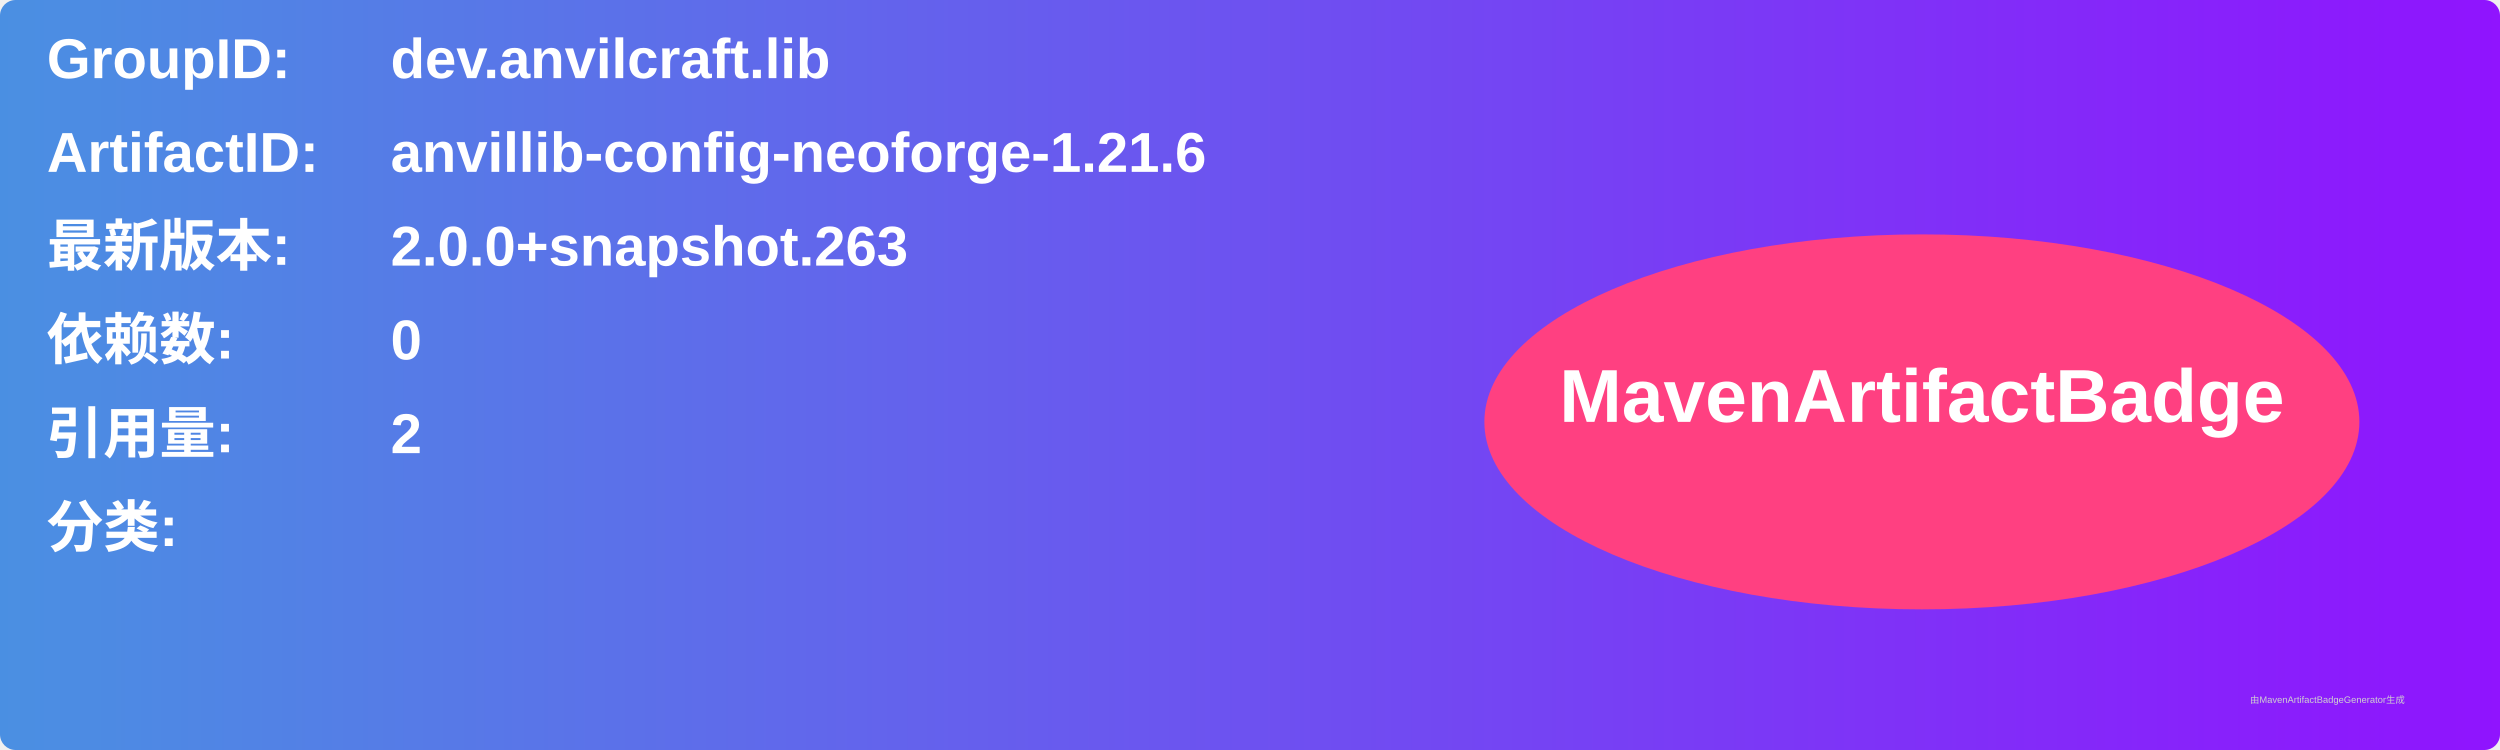
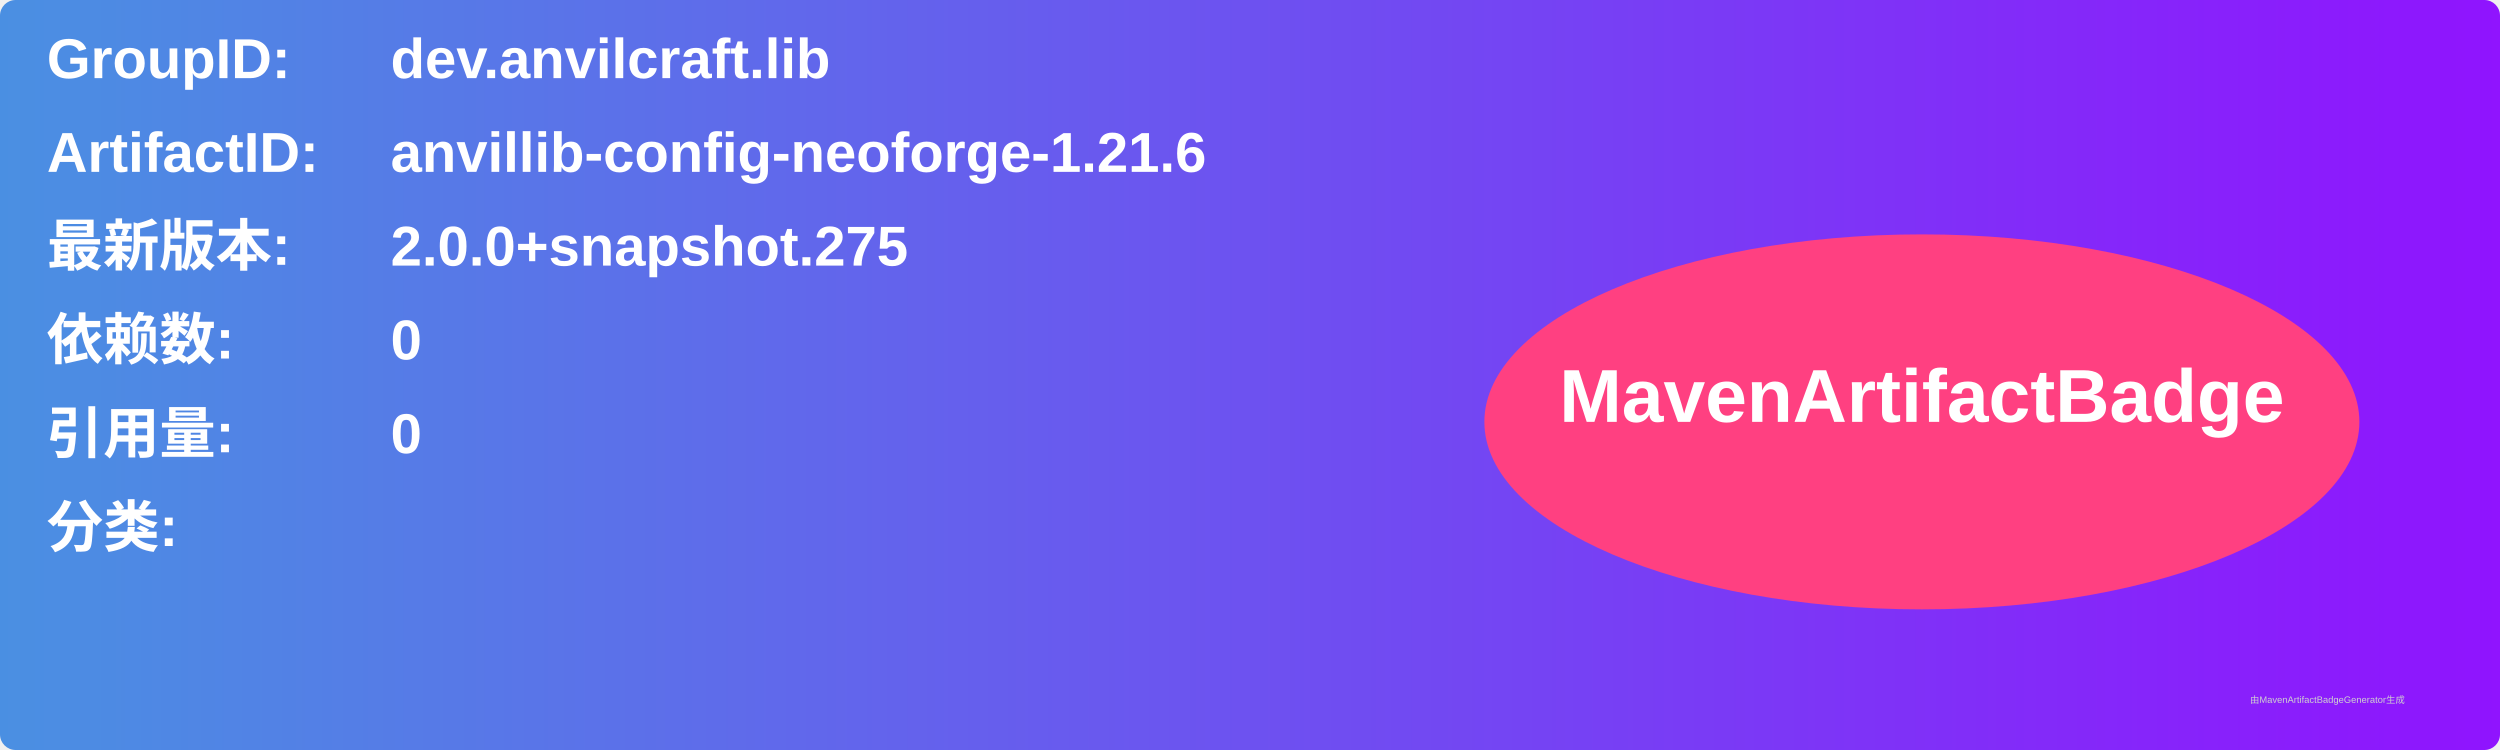
<svg xmlns="http://www.w3.org/2000/svg" width="800" height="240" viewBox="0 0 800 240">
  <linearGradient id="grad" x1="0%" y1="0%" x2="100%" y2="0%">
    <stop offset="0%" stop-color="#4a90e2" />
    <stop offset="100%" stop-color="#9013fe" />
  </linearGradient>
  <rect width="100%" height="100%" rx="5" ry="5" fill="url(#grad)" />
  <g transform="translate(15, 15)">
    <text x="0" y="10" font-family="Arial" font-size="18" fill="white" font-weight="bold" width="260">GroupID:</text>
    <text x="110" y="10" font-family="Arial" font-size="18" fill="white" font-weight="bold" width="460">dev.anvilcraft.lib</text>
    <text x="0" y="40" font-family="Arial" font-size="18" fill="white" font-weight="bold" width="260">ArtifactID:</text>
    <text x="110" y="40" font-family="Arial" font-size="18" fill="white" font-weight="bold" width="460">anvillib-config-neoforge-1.21.6</text>
    <text x="0" y="70" font-family="Arial" font-size="18" fill="white" font-weight="bold">最新版本:</text>
    <text x="110" y="70" font-family="Arial" font-size="18" fill="white" font-weight="bold">
-       <tspan font-weight="bold">2.0.0+snapshot.263</tspan>
+       <tspan font-weight="bold">2.0.0+snapshot.275</tspan>
    </text>
    <text x="0" y="100" font-family="Arial" font-size="18" fill="white" font-weight="bold">依赖数: </text>
    <text x="110" y="100" font-family="Arial" font-size="18" fill="white">
      <tspan font-weight="bold">0</tspan>
    </text>
    <text x="0" y="130" font-family="Arial" font-size="18" fill="white" font-weight="bold">引用量: </text>
    <text x="110" y="130" font-family="Arial" font-size="18" fill="white">
-       <tspan font-weight="bold">2</tspan>
+       <tspan font-weight="bold">0</tspan>
    </text>
    <text x="0" y="160" font-family="Arial" font-size="18" fill="white" font-weight="bold">分类:</text>
    <text x="10" y="190" font-family="Arial" font-size="10" fill="white">
      <tspan font-weight="bold" />
    </text>
    <ellipse cx="600" cy="120" rx="140" ry="60" fill="#ff4081" />
    <text x="600" y="120" text-anchor="middle" font-family="Arial" font-size="24" fill="white" font-weight="bold">MavenArtifactBadge</text>
  </g>
  <text x="720" y="225" font-family="Arial" font-size="3" fill="#d0d0d0">由MavenArtifactBadgeGenerator生成</text>
</svg>
